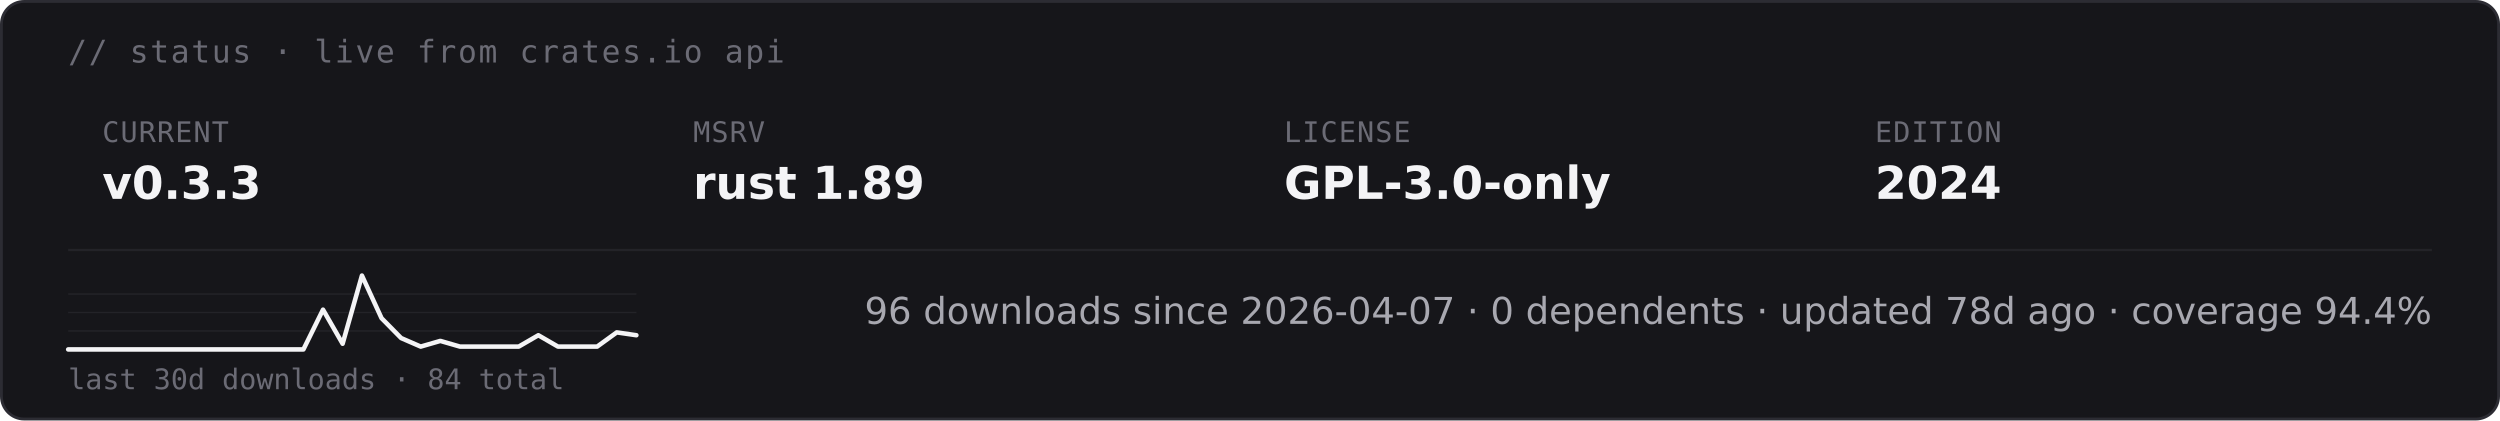
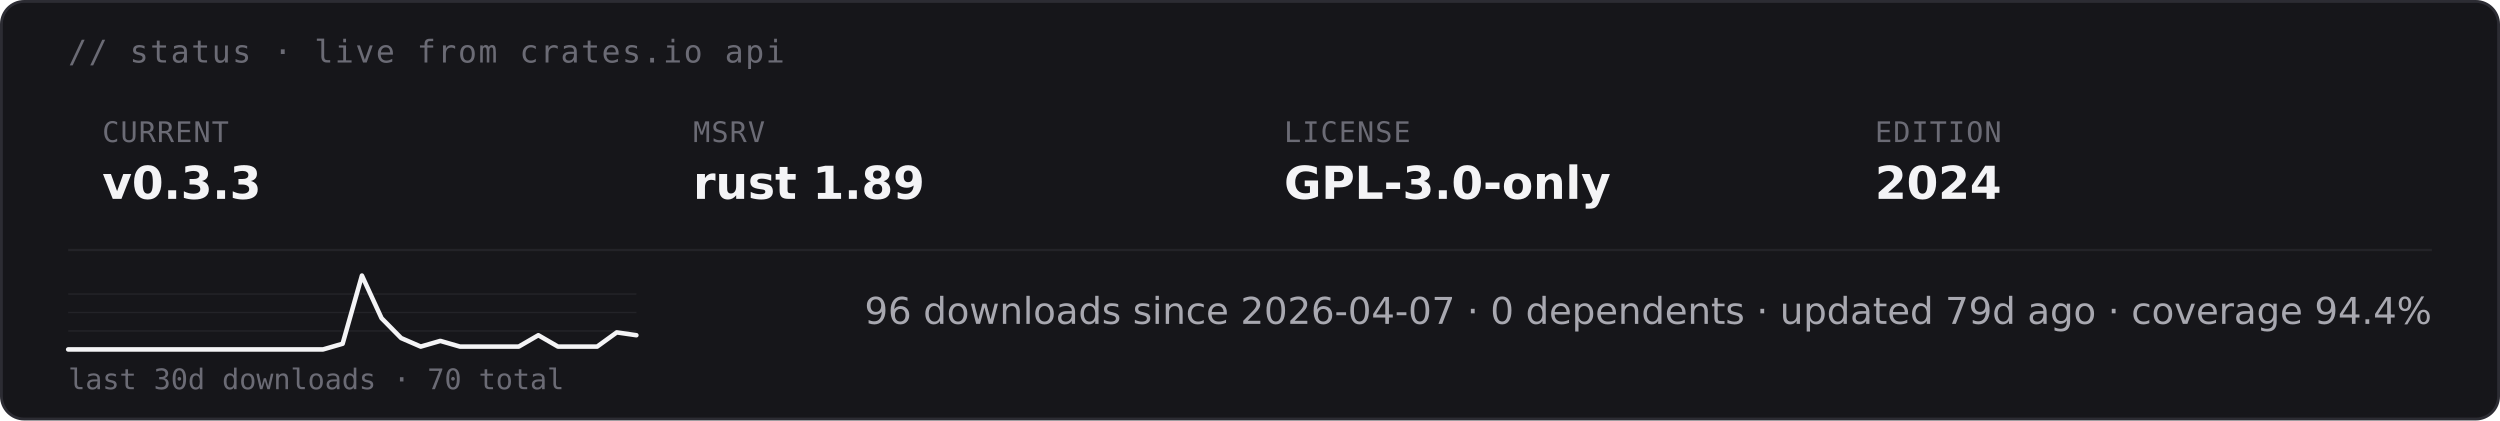
<svg xmlns="http://www.w3.org/2000/svg" height="auto" aria-label="starsight live status · v0.3.3 · rust 1.89 · GPL-3.0-only (dark)" viewBox="0 0 880 148">
  <rect width="879" height="147" x=".5" y=".5" fill="#16161a" stroke="#2c2c33" rx="8" />
  <text x="24" y="22" fill="#6b6b75" font-family="&quot;DejaVu Sans Mono&quot;, ui-monospace, SFMono-Regular, Menlo, Consolas, monospace" font-size="11" letter-spacing=".6">// status · live from crates.io api</text>
  <text x="36" y="50" fill="#6b6b75" font-family="&quot;DejaVu Sans Mono&quot;, ui-monospace, SFMono-Regular, Menlo, Consolas, monospace" font-size="10" letter-spacing=".4">CURRENT</text>
  <text x="36" y="70" fill="#f4f4f6" font-family="&quot;DejaVu Sans&quot;, -apple-system, BlinkMacSystemFont, &quot;Segoe UI&quot;, Roboto, Helvetica, Arial, sans-serif" font-size="16" font-weight="700">v0.3.3</text>
  <text x="244" y="50" fill="#6b6b75" font-family="&quot;DejaVu Sans Mono&quot;, ui-monospace, SFMono-Regular, Menlo, Consolas, monospace" font-size="10" letter-spacing=".4">MSRV</text>
  <text x="244" y="70" fill="#f4f4f6" font-family="&quot;DejaVu Sans&quot;, -apple-system, BlinkMacSystemFont, &quot;Segoe UI&quot;, Roboto, Helvetica, Arial, sans-serif" font-size="16" font-weight="700">rust 1.89</text>
  <text x="452" y="50" fill="#6b6b75" font-family="&quot;DejaVu Sans Mono&quot;, ui-monospace, SFMono-Regular, Menlo, Consolas, monospace" font-size="10" letter-spacing=".4">LICENSE</text>
  <text x="452" y="70" fill="#f4f4f6" font-family="&quot;DejaVu Sans&quot;, -apple-system, BlinkMacSystemFont, &quot;Segoe UI&quot;, Roboto, Helvetica, Arial, sans-serif" font-size="16" font-weight="700">GPL-3.0-only</text>
  <text x="660" y="50" fill="#6b6b75" font-family="&quot;DejaVu Sans Mono&quot;, ui-monospace, SFMono-Regular, Menlo, Consolas, monospace" font-size="10" letter-spacing=".4">EDITION</text>
  <text x="660" y="70" fill="#f4f4f6" font-family="&quot;DejaVu Sans&quot;, -apple-system, BlinkMacSystemFont, &quot;Segoe UI&quot;, Roboto, Helvetica, Arial, sans-serif" font-size="16" font-weight="700">2024</text>
  <path stroke="#232328" stroke-width=".8" d="M24 88h832" />
  <path stroke="#232328" stroke-width=".5" d="M24 116.5h200M24 110h200m-200-6.5h200" />
-   <path fill="none" stroke="#f4f4f6" stroke-linecap="round" stroke-linejoin="round" stroke-width="1.6" d="M24 123h82.8l6.9-14 6.9 12 6.8-24 6.9 15 6.9 7 6.9 3 6.9-2 6.9 2h20.7l6.9-4 6.9 4h13.8l6.9-5 6.9 1" />
-   <text x="24" y="137" fill="#6b6b75" font-family="&quot;DejaVu Sans Mono&quot;, ui-monospace, SFMono-Regular, Menlo, Consolas, monospace" font-size="10">last 30d downloads · 84 total</text>
-   <text x="856" y="114" fill="#a8a8b0" font-family="&quot;DejaVu Sans&quot;, -apple-system, BlinkMacSystemFont, &quot;Segoe UI&quot;, Roboto, Helvetica, Arial, sans-serif" font-size="13" text-anchor="end">96 downloads since 2026-04-07  ·  0 dependents  ·  updated 78d ago  ·  coverage 94.4%</text>
+   <path fill="none" stroke="#f4f4f6" stroke-linecap="round" stroke-linejoin="round" stroke-width="1.6" d="M24 123h89.7l6.9-2 6.8-24 6.9 15 6.9 7 6.9 3 6.9-2 6.9 2h20.7l6.9-4 6.9 4h13.8l6.9-5 6.9 1" />
+   <text x="24" y="137" fill="#6b6b75" font-family="&quot;DejaVu Sans Mono&quot;, ui-monospace, SFMono-Regular, Menlo, Consolas, monospace" font-size="10">last 30d downloads · 70 total</text>
+   <text x="856" y="114" fill="#a8a8b0" font-family="&quot;DejaVu Sans&quot;, -apple-system, BlinkMacSystemFont, &quot;Segoe UI&quot;, Roboto, Helvetica, Arial, sans-serif" font-size="13" text-anchor="end">96 downloads since 2026-04-07  ·  0 dependents  ·  updated 79d ago  ·  coverage 94.4%</text>
</svg>
